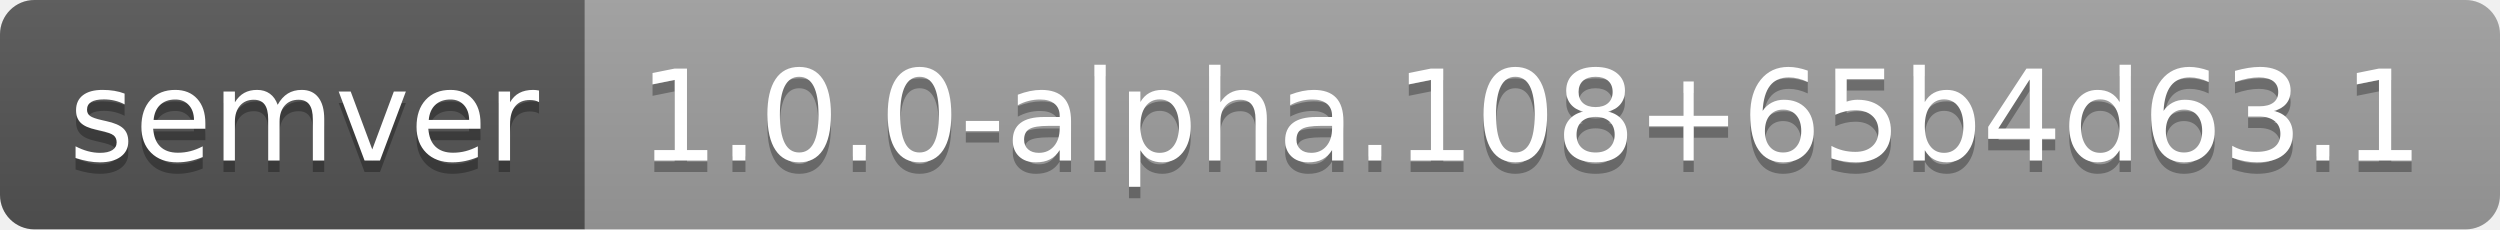
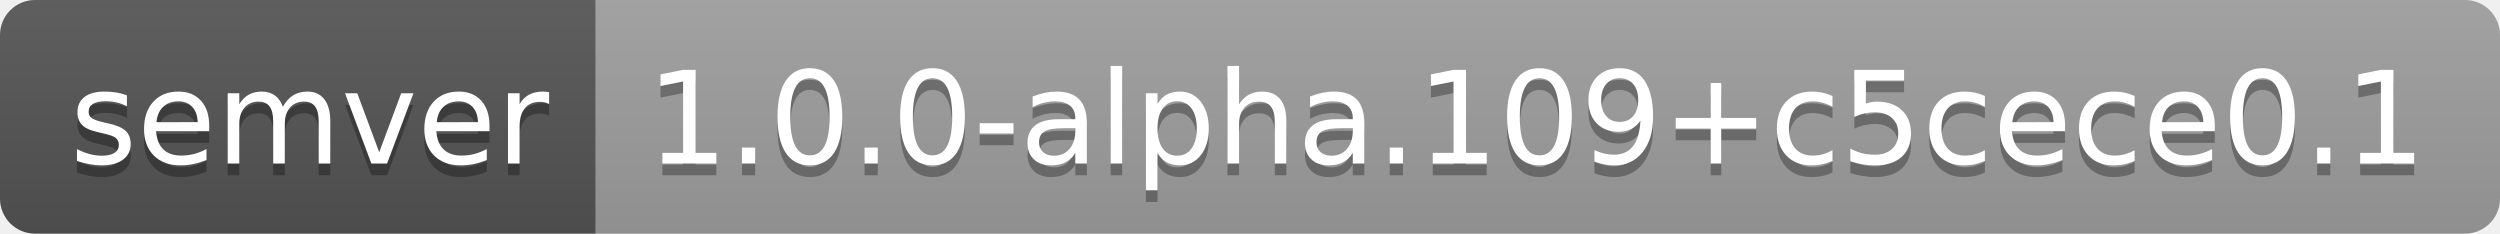
- <svg xmlns="http://www.w3.org/2000/svg" width="218" height="20" role="img" aria-label="semver: 1.0.0-alpha.108+65b4d63.1">
+ <svg xmlns="http://www.w3.org/2000/svg" width="214" height="20" role="img" aria-label="semver: 1.0.0-alpha.109+c5cece0.1">
  <linearGradient id="s" x2="0" y2="100%">
    <stop offset="0" stop-color="#bbb" stop-opacity=".1" />
    <stop offset="1" stop-opacity=".1" />
  </linearGradient>
  <clipPath id="r">
-     <rect width="218" height="20" rx="3" fill="#fff" />
+     <rect width="214" height="20" rx="3" fill="#fff" />
  </clipPath>
  <g clip-path="url(#r)">
    <rect width="51" height="20" fill="#555" />
-     <rect x="51" width="167" height="20" fill="#9f9f9f" />
-     <rect width="218" height="20" fill="url(#s)" />
+     <rect x="51" width="163" height="20" fill="#9f9f9f" />
+     <rect width="214" height="20" fill="url(#s)" />
  </g>
  <g fill="#fff" text-anchor="middle" font-family="Verdana,Geneva,DejaVu Sans,sans-serif" text-rendering="geometricPrecision" font-size="110">
    <text aria-hidden="true" x="265" y="150" fill="#010101" fill-opacity=".3" transform="scale(.1)" textLength="410">semver</text>
    <text x="265" y="140" transform="scale(.1)" fill="#fff" textLength="410">semver</text>
-     <text aria-hidden="true" x="1335" y="150" fill="#010101" fill-opacity=".3" transform="scale(.1)" textLength="1570">1.0.0-alpha.108+65b4d63.1</text>
-     <text x="1335" y="140" transform="scale(.1)" fill="#fff" textLength="1570">1.0.0-alpha.108+65b4d63.1</text>
+     <text aria-hidden="true" x="1315" y="150" fill="#010101" fill-opacity=".3" transform="scale(.1)" textLength="1530">1.0.0-alpha.109+c5cece0.1</text>
+     <text x="1315" y="140" transform="scale(.1)" fill="#fff" textLength="1530">1.0.0-alpha.109+c5cece0.1</text>
  </g>
</svg>
